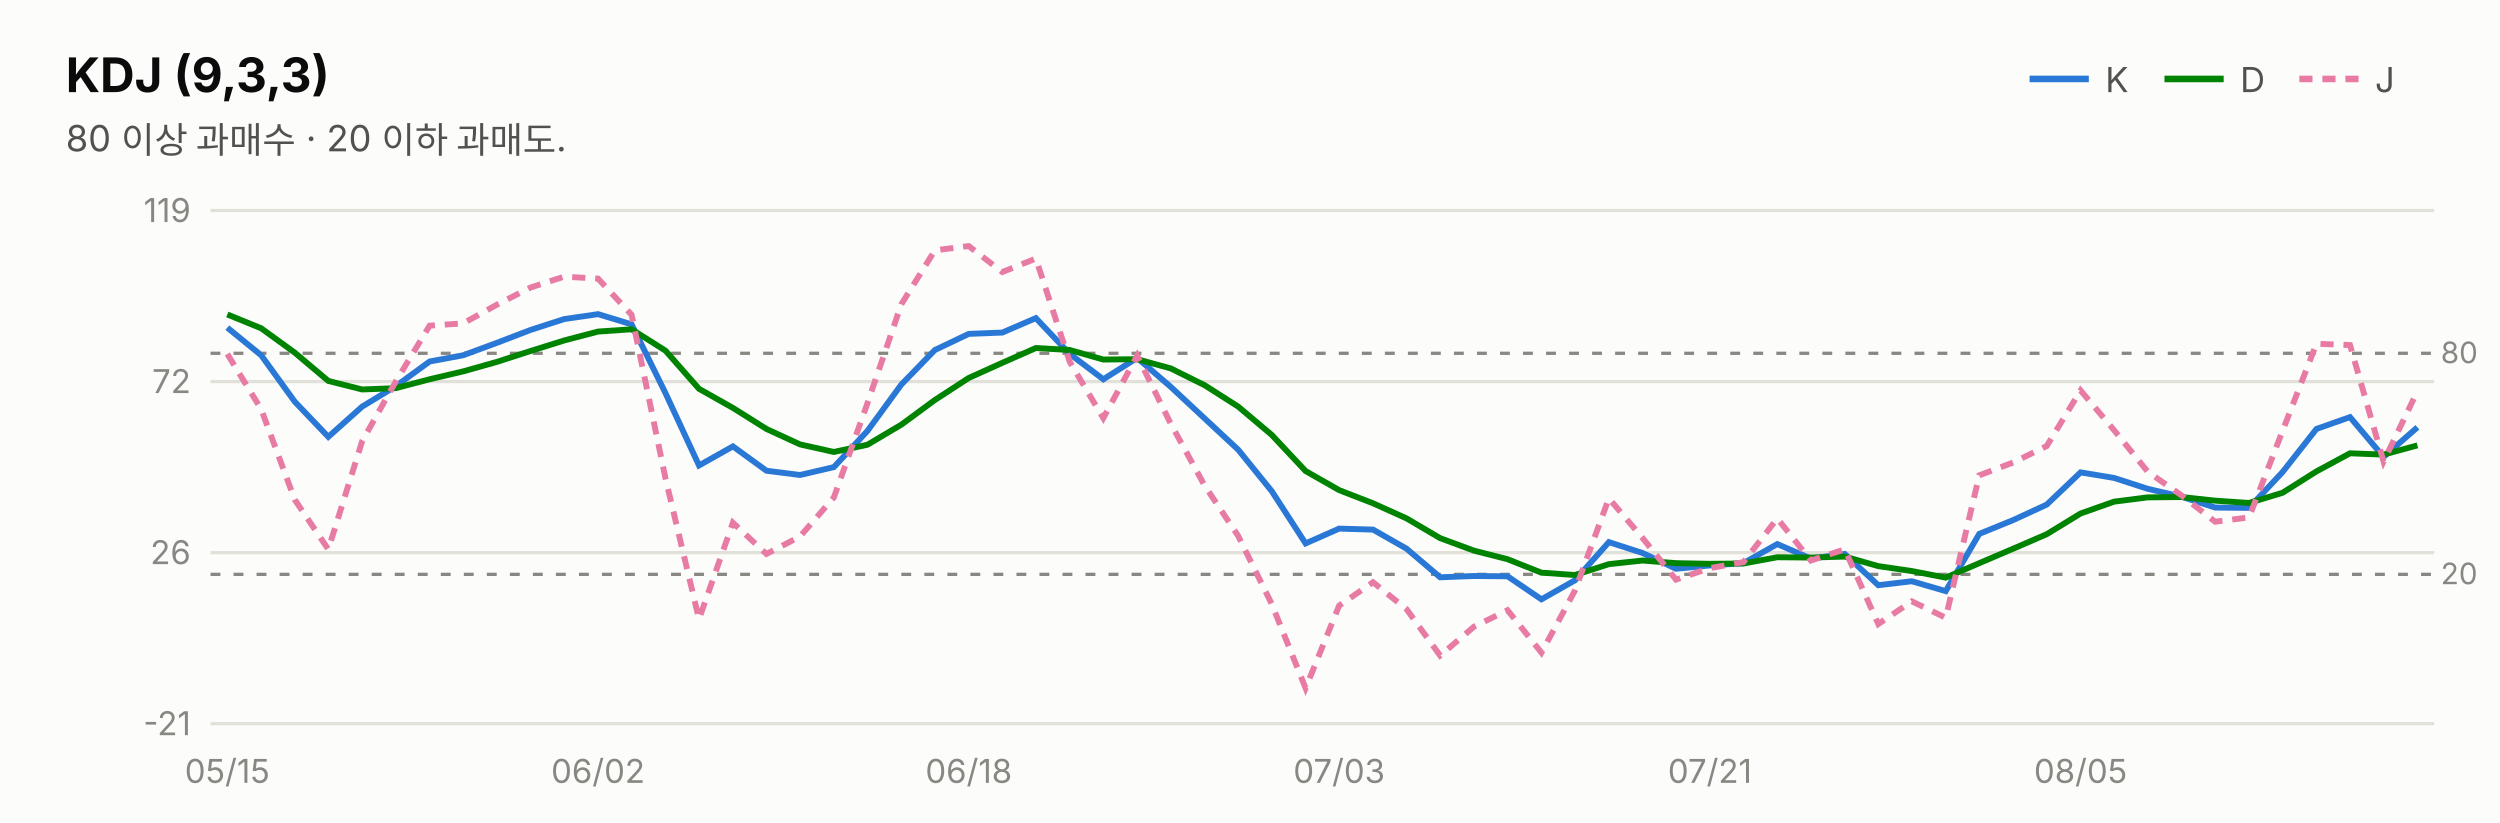
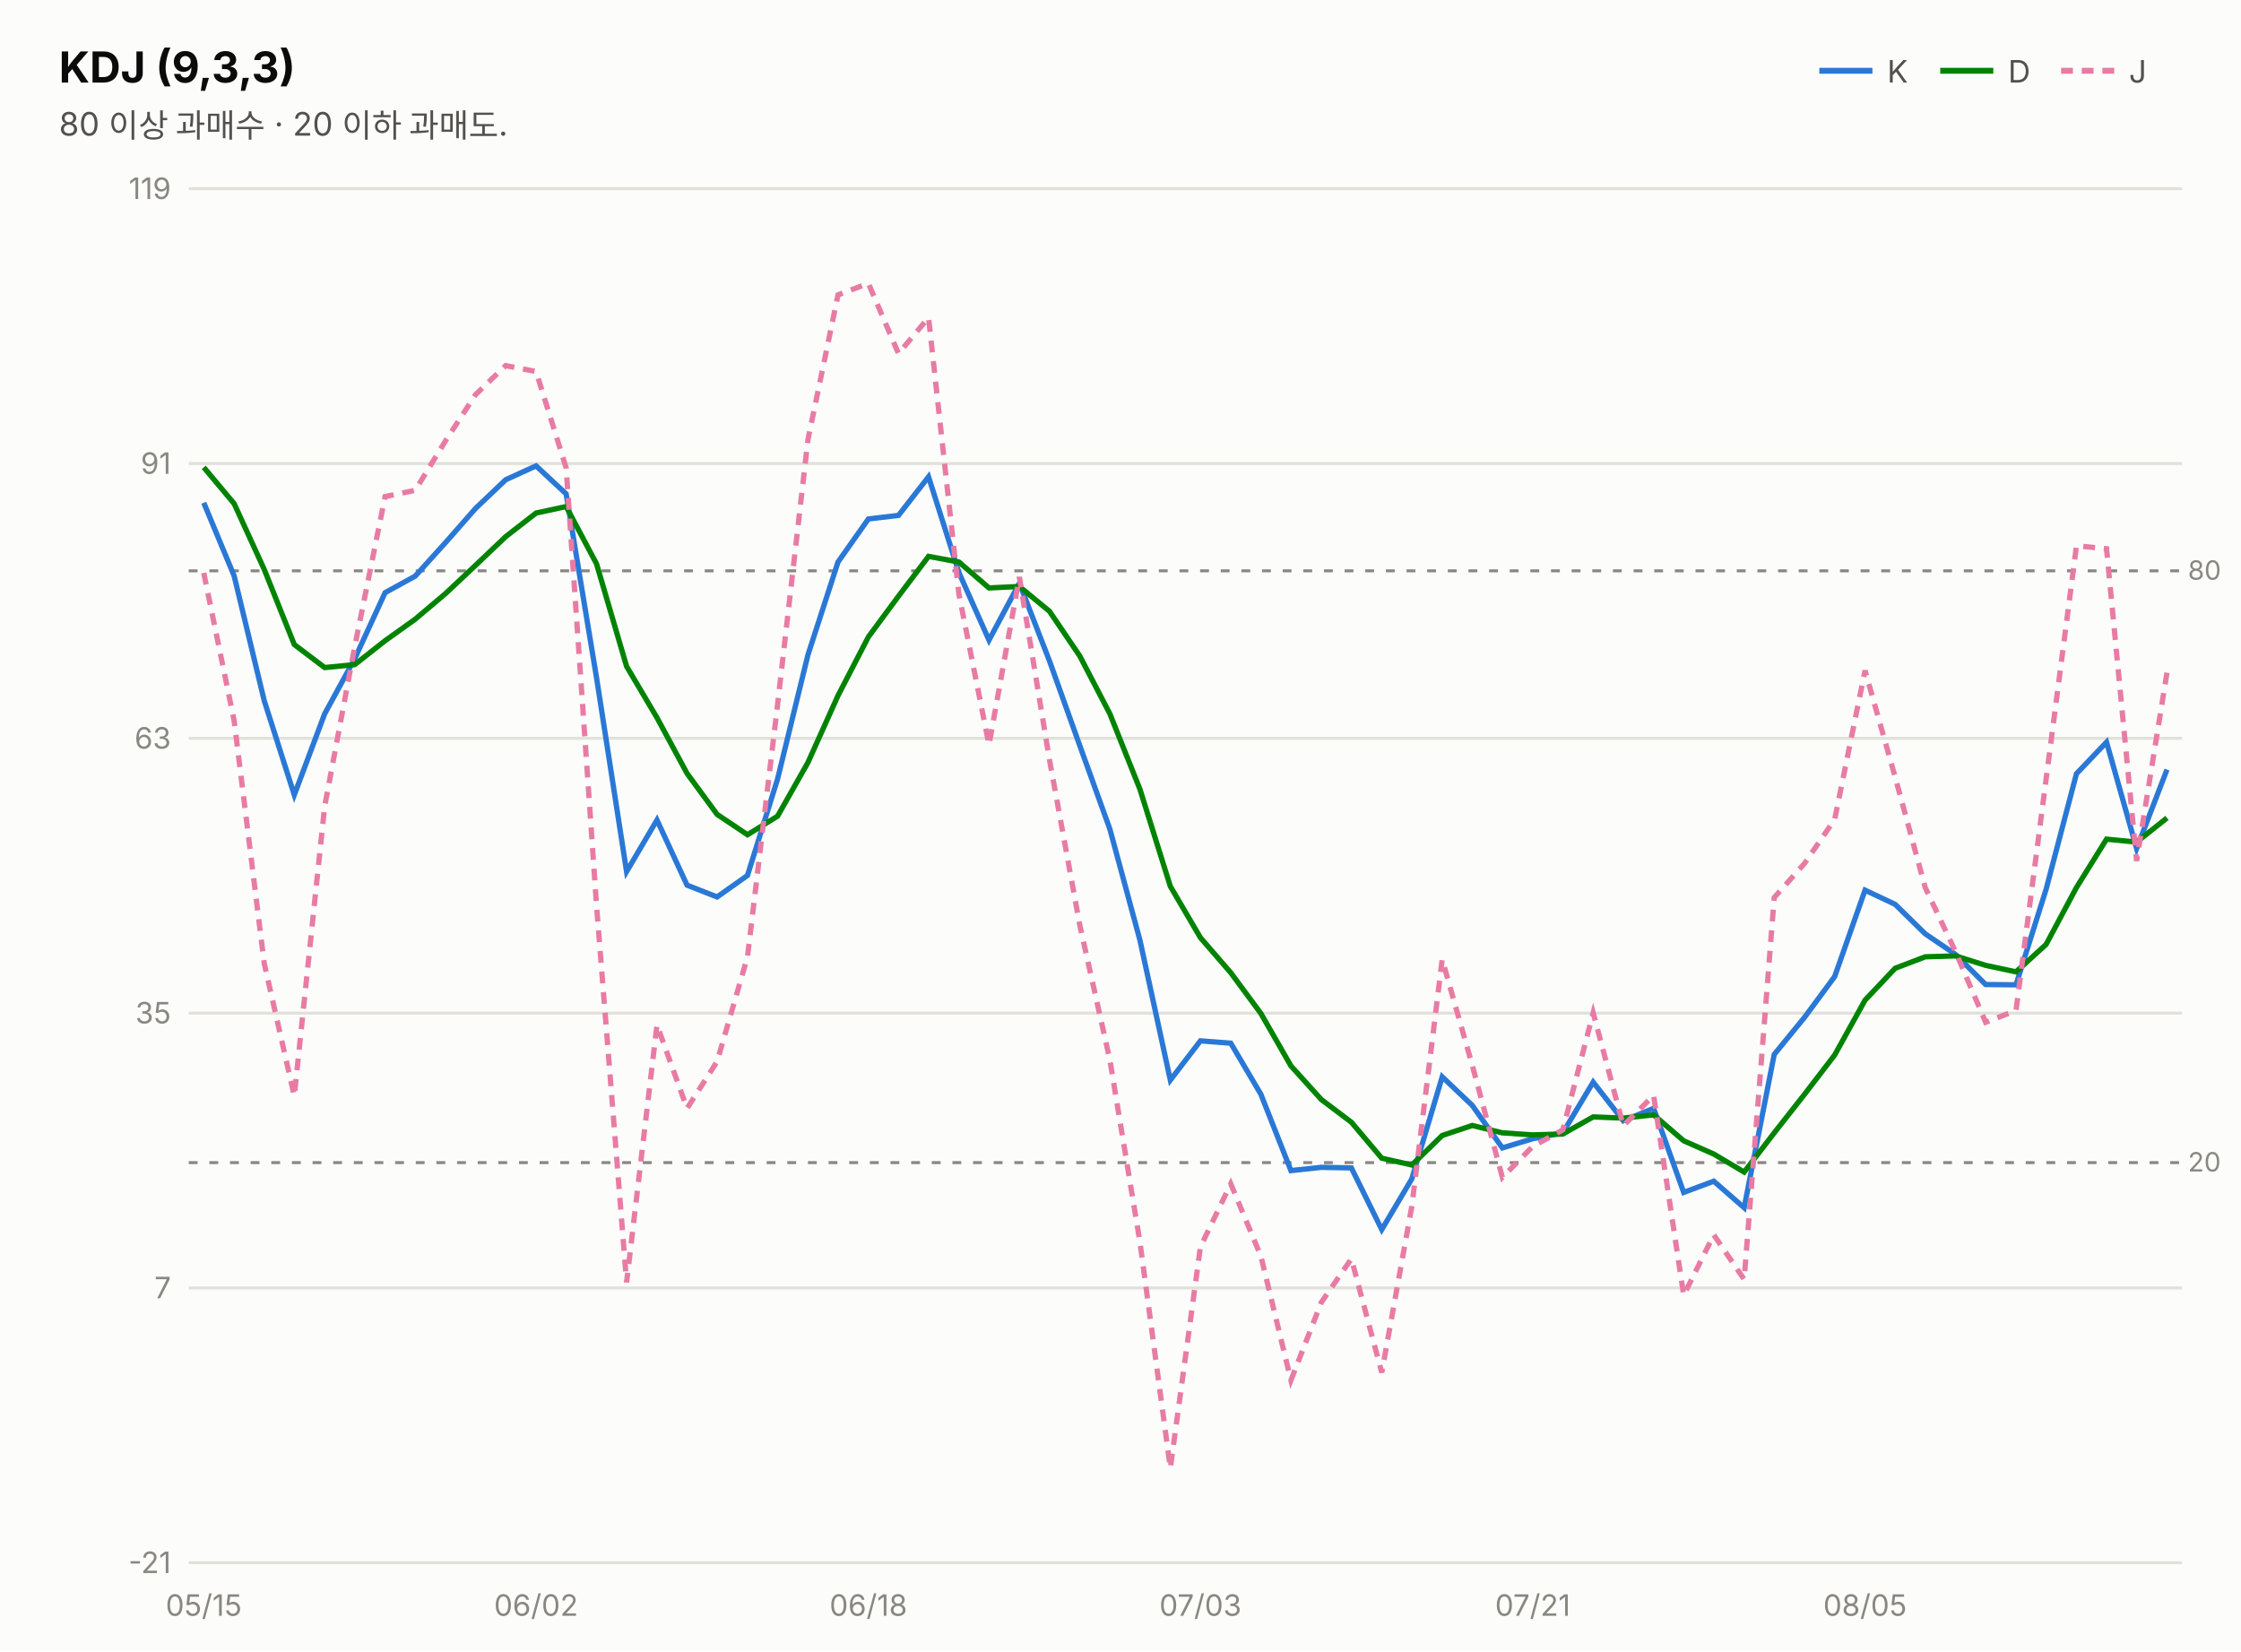
- <svg xmlns="http://www.w3.org/2000/svg" width="760" height="250" viewBox="0 0 760 250" font-family="system-ui,-apple-system,&quot;Segoe UI&quot;,&quot;Malgun Gothic&quot;,&quot;Apple SD Gothic Neo&quot;,sans-serif">
-   <rect width="760" height="250" fill="#fcfcfb" />
+ <svg xmlns="http://www.w3.org/2000/svg" width="760" height="560" viewBox="0 0 760 560" font-family="system-ui,-apple-system,&quot;Segoe UI&quot;,&quot;Malgun Gothic&quot;,&quot;Apple SD Gothic Neo&quot;,sans-serif">
+   <rect width="760" height="560" fill="#fcfcfb" />
  <text x="20" y="28" font-size="14.5" font-weight="700" fill="#0b0b0b">KDJ (9,3,3)</text>
  <text x="20" y="46" font-size="11" fill="#52514e">80 이상 과매수 · 20 이하 과매도.</text>
  <line x1="617" y1="24" x2="635" y2="24" stroke="#2a78d6" stroke-width="2" />
  <text x="640" y="28" font-size="10.5" fill="#52514e">K</text>
  <line x1="658" y1="24" x2="676" y2="24" stroke="#008300" stroke-width="2" />
  <text x="681" y="28" font-size="10.5" fill="#52514e">D</text>
  <line x1="699" y1="24" x2="717" y2="24" stroke="#e87ba4" stroke-width="2" stroke-dasharray="4 3" />
  <text x="722" y="28" font-size="10.5" fill="#52514e">J</text>
-   <line x1="64" y1="220.0" x2="740" y2="220.0" stroke="#e1e0d9" stroke-width="1" />
-   <text x="58" y="223.5" font-size="10" fill="#898781" text-anchor="end" style="font-variant-numeric:tabular-nums">-21</text>
-   <line x1="64" y1="168.0" x2="740" y2="168.0" stroke="#e1e0d9" stroke-width="1" />
-   <text x="58" y="171.5" font-size="10" fill="#898781" text-anchor="end" style="font-variant-numeric:tabular-nums">26</text>
-   <line x1="64" y1="116.0" x2="740" y2="116.0" stroke="#e1e0d9" stroke-width="1" />
-   <text x="58" y="119.5" font-size="10" fill="#898781" text-anchor="end" style="font-variant-numeric:tabular-nums">72</text>
+   <line x1="64" y1="530.0" x2="740" y2="530.0" stroke="#e1e0d9" stroke-width="1" />
+   <text x="58" y="533.5" font-size="10" fill="#898781" text-anchor="end" style="font-variant-numeric:tabular-nums">-21</text>
+   <line x1="64" y1="436.8" x2="740" y2="436.8" stroke="#e1e0d9" stroke-width="1" />
+   <text x="58" y="440.3" font-size="10" fill="#898781" text-anchor="end" style="font-variant-numeric:tabular-nums">7</text>
+   <line x1="64" y1="343.6" x2="740" y2="343.6" stroke="#e1e0d9" stroke-width="1" />
+   <text x="58" y="347.1" font-size="10" fill="#898781" text-anchor="end" style="font-variant-numeric:tabular-nums">35</text>
+   <line x1="64" y1="250.4" x2="740" y2="250.4" stroke="#e1e0d9" stroke-width="1" />
+   <text x="58" y="253.9" font-size="10" fill="#898781" text-anchor="end" style="font-variant-numeric:tabular-nums">63</text>
+   <line x1="64" y1="157.2" x2="740" y2="157.2" stroke="#e1e0d9" stroke-width="1" />
+   <text x="58" y="160.7" font-size="10" fill="#898781" text-anchor="end" style="font-variant-numeric:tabular-nums">91</text>
  <line x1="64" y1="64.0" x2="740" y2="64.0" stroke="#e1e0d9" stroke-width="1" />
  <text x="58" y="67.5" font-size="10" fill="#898781" text-anchor="end" style="font-variant-numeric:tabular-nums">119</text>
-   <line x1="64" y1="107.4" x2="740" y2="107.4" stroke="#898781" stroke-width="1" stroke-dasharray="3 4" />
-   <text x="742" y="110.4" font-size="9" fill="#898781">80</text>
-   <line x1="64" y1="174.6" x2="740" y2="174.6" stroke="#898781" stroke-width="1" stroke-dasharray="3 4" />
-   <text x="742" y="177.6" font-size="9" fill="#898781">20</text>
-   <path d="M69.1,99.6 L79.4,108.0 L89.6,122.1 L99.8,132.8 L110.1,123.6 L120.3,117.4 L130.6,109.9 L140.8,108.0 L151.1,104.2 L161.3,100.3 L171.5,97.0 L181.8,95.5 L192.0,98.6 L202.3,119.5 L212.5,141.5 L222.8,135.7 L233.0,143.1 L243.2,144.4 L253.5,142.0 L263.7,131.0 L274.0,116.9 L284.2,106.4 L294.5,101.5 L304.7,101.1 L314.9,96.7 L325.2,107.6 L335.4,115.3 L345.7,108.8 L355.9,117.6 L366.2,127.2 L376.4,136.7 L386.6,149.3 L396.9,165.2 L407.1,160.7 L417.4,161.0 L427.6,166.8 L437.8,175.5 L448.1,175.1 L458.3,175.2 L468.6,182.2 L478.8,176.4 L489.1,164.8 L499.3,168.1 L509.5,172.9 L519.8,171.9 L530.0,171.2 L540.3,165.4 L550.5,169.8 L560.8,168.4 L571.0,177.9 L581.2,176.7 L591.5,179.7 L601.7,162.3 L612.0,158.1 L622.2,153.4 L632.5,143.6 L642.7,145.3 L652.9,148.6 L663.2,151.0 L673.4,154.3 L683.7,154.4 L693.9,143.5 L704.2,130.4 L714.4,126.8 L724.6,138.9 L734.9,129.9" fill="none" stroke="#2a78d6" stroke-width="1.8" />
-   <path d="M69.1,95.6 L79.4,99.8 L89.6,107.2 L99.8,115.8 L110.1,118.4 L120.3,118.0 L130.6,115.3 L140.8,112.9 L151.1,110.0 L161.3,106.7 L171.5,103.5 L181.8,100.8 L192.0,100.1 L202.3,106.6 L212.5,118.2 L222.8,124.0 L233.0,130.4 L243.2,135.1 L253.5,137.4 L263.7,135.2 L274.0,129.1 L284.2,121.6 L294.5,114.9 L304.7,110.3 L314.9,105.8 L325.2,106.4 L335.4,109.3 L345.7,109.2 L355.9,112.0 L366.2,117.1 L376.4,123.6 L386.6,132.2 L396.9,143.2 L407.1,149.0 L417.4,153.0 L427.6,157.6 L437.8,163.6 L448.1,167.4 L458.3,170.0 L468.6,174.1 L478.8,174.8 L489.1,171.5 L499.3,170.4 L509.5,171.2 L519.8,171.4 L530.0,171.3 L540.3,169.4 L550.5,169.5 L560.8,169.2 L571.0,172.1 L581.2,173.6 L591.5,175.6 L601.7,171.2 L612.0,166.8 L622.2,162.4 L632.5,156.1 L642.7,152.5 L652.9,151.2 L663.2,151.1 L673.4,152.2 L683.7,152.9 L693.9,149.8 L704.2,143.3 L714.4,137.8 L724.6,138.2 L734.9,135.4" fill="none" stroke="#008300" stroke-width="1.8" />
-   <path d="M69.1,107.6 L79.4,124.4 L89.6,151.9 L99.8,167.0 L110.1,134.1 L120.3,116.0 L130.6,99.0 L140.8,98.3 L151.1,92.6 L161.3,87.4 L171.5,84.1 L181.8,84.7 L192.0,95.7 L202.3,145.4 L212.5,188.2 L222.8,158.9 L233.0,168.4 L243.2,163.1 L253.5,151.2 L263.7,122.6 L274.0,92.5 L284.2,76.1 L294.5,74.8 L304.7,82.7 L314.9,78.6 L325.2,110.0 L335.4,127.1 L345.7,108.1 L355.9,128.8 L366.2,147.6 L376.4,162.9 L386.6,183.6 L396.9,209.2 L407.1,184.1 L417.4,177.0 L427.6,185.2 L437.8,199.3 L448.1,190.5 L458.3,185.5 L468.6,198.4 L478.8,179.5 L489.1,151.5 L499.3,163.5 L509.5,176.2 L519.8,172.7 L530.0,170.9 L540.3,157.6 L550.5,170.4 L560.8,167.0 L571.0,189.7 L581.2,182.8 L591.5,187.8 L601.7,144.5 L612.0,140.6 L622.2,135.6 L632.5,118.7 L642.7,130.8 L652.9,143.4 L663.2,150.6 L673.4,158.6 L683.7,157.3 L693.9,131.0 L704.2,104.5 L714.4,104.9 L724.6,140.3 L734.9,118.9" fill="none" stroke="#e87ba4" stroke-width="1.8" stroke-dasharray="4 3" />
-   <text x="69.1" y="238" font-size="10" fill="#898781" text-anchor="middle">05/15</text>
-   <text x="181.8" y="238" font-size="10" fill="#898781" text-anchor="middle">06/02</text>
-   <text x="294.5" y="238" font-size="10" fill="#898781" text-anchor="middle">06/18</text>
-   <text x="407.1" y="238" font-size="10" fill="#898781" text-anchor="middle">07/03</text>
-   <text x="519.8" y="238" font-size="10" fill="#898781" text-anchor="middle">07/21</text>
-   <text x="632.5" y="238" font-size="10" fill="#898781" text-anchor="middle">08/05</text>
+   <line x1="64" y1="193.6" x2="740" y2="193.6" stroke="#898781" stroke-width="1" stroke-dasharray="3 4" />
+   <text x="742" y="196.6" font-size="9" fill="#898781">80</text>
+   <line x1="64" y1="394.3" x2="740" y2="394.3" stroke="#898781" stroke-width="1" stroke-dasharray="3 4" />
+   <text x="742" y="397.3" font-size="9" fill="#898781">20</text>
+   <path d="M69.1,170.5 L79.4,195.3 L89.6,237.6 L99.8,269.6 L110.1,242.1 L120.3,223.4 L130.6,201.0 L140.8,195.4 L151.1,184.0 L161.3,172.4 L171.5,162.7 L181.8,158.0 L192.0,167.5 L202.3,229.8 L212.5,295.6 L222.8,278.1 L233.0,300.2 L243.2,304.2 L253.5,296.9 L263.7,264.2 L274.0,222.1 L284.2,190.6 L294.5,176.0 L304.7,174.8 L314.9,161.7 L325.2,194.2 L335.4,217.1 L345.7,197.8 L355.9,224.1 L366.2,252.9 L376.4,281.2 L386.6,318.9 L396.9,366.3 L407.1,353.0 L417.4,353.8 L427.6,371.1 L437.8,397.0 L448.1,395.9 L458.3,396.1 L468.6,417.0 L478.8,399.8 L489.1,365.2 L499.3,374.9 L509.5,389.3 L519.8,386.2 L530.0,384.2 L540.3,367.0 L550.5,380.1 L560.8,375.9 L571.0,404.4 L581.2,400.6 L591.5,409.6 L601.7,357.6 L612.0,345.0 L622.2,331.2 L632.5,301.9 L642.7,306.7 L652.9,316.7 L663.2,323.7 L673.4,333.9 L683.7,334.0 L693.9,301.6 L704.2,262.4 L714.4,251.7 L724.6,287.8 L734.9,261.0" fill="none" stroke="#2a78d6" stroke-width="1.8" />
+   <path d="M69.1,158.5 L79.4,170.8 L89.6,193.1 L99.8,218.6 L110.1,226.4 L120.3,225.4 L130.6,217.3 L140.8,210.0 L151.1,201.3 L161.3,191.7 L171.5,182.0 L181.8,174.0 L192.0,171.8 L202.3,191.2 L212.5,226.0 L222.8,243.4 L233.0,262.3 L243.2,276.2 L253.5,283.1 L263.7,276.8 L274.0,258.6 L284.2,235.9 L294.5,216.0 L304.7,202.2 L314.9,188.7 L325.2,190.6 L335.4,199.4 L345.7,198.9 L355.9,207.3 L366.2,222.5 L376.4,242.1 L386.6,267.7 L396.9,300.6 L407.1,318.0 L417.4,329.9 L427.6,343.7 L437.8,361.5 L448.1,372.9 L458.3,380.6 L468.6,392.8 L478.8,395.1 L489.1,385.1 L499.3,381.7 L509.5,384.2 L519.8,384.9 L530.0,384.6 L540.3,378.8 L550.5,379.2 L560.8,378.1 L571.0,386.9 L581.2,391.4 L591.5,397.5 L601.7,384.2 L612.0,371.1 L622.2,357.8 L632.5,339.2 L642.7,328.4 L652.9,324.5 L663.2,324.2 L673.4,327.4 L683.7,329.6 L693.9,320.3 L704.2,301.0 L714.4,284.6 L724.6,285.6 L734.9,277.4" fill="none" stroke="#008300" stroke-width="1.8" />
+   <path d="M69.1,194.3 L79.4,244.4 L89.6,326.7 L99.8,371.7 L110.1,273.5 L120.3,219.3 L130.6,168.4 L140.8,166.3 L151.1,149.5 L161.3,133.8 L171.5,124.0 L181.8,126.0 L192.0,158.7 L202.3,307.1 L212.5,434.9 L222.8,347.6 L233.0,375.9 L243.2,360.0 L253.5,324.5 L263.7,239.0 L274.0,149.1 L284.2,100.0 L294.5,96.1 L304.7,119.9 L314.9,107.7 L325.2,201.5 L335.4,252.6 L345.7,195.7 L355.9,257.6 L366.2,313.8 L376.4,359.5 L386.6,421.3 L396.9,497.9 L407.1,422.9 L417.4,401.5 L427.6,426.0 L437.8,468.1 L448.1,441.7 L458.3,426.9 L468.6,465.5 L478.8,409.1 L489.1,325.4 L499.3,361.3 L509.5,399.3 L519.8,388.8 L530.0,383.2 L540.3,343.5 L550.5,381.8 L560.8,371.5 L571.0,439.3 L581.2,418.8 L591.5,433.9 L601.7,304.4 L612.0,292.8 L622.2,277.9 L632.5,227.4 L642.7,263.5 L652.9,301.0 L663.2,322.8 L673.4,346.7 L683.7,342.7 L693.9,264.3 L704.2,185.1 L714.4,186.1 L724.6,292.0 L734.9,228.1" fill="none" stroke="#e87ba4" stroke-width="1.8" stroke-dasharray="4 3" />
+   <text x="69.1" y="548" font-size="10" fill="#898781" text-anchor="middle">05/15</text>
+   <text x="181.8" y="548" font-size="10" fill="#898781" text-anchor="middle">06/02</text>
+   <text x="294.5" y="548" font-size="10" fill="#898781" text-anchor="middle">06/18</text>
+   <text x="407.1" y="548" font-size="10" fill="#898781" text-anchor="middle">07/03</text>
+   <text x="519.8" y="548" font-size="10" fill="#898781" text-anchor="middle">07/21</text>
+   <text x="632.5" y="548" font-size="10" fill="#898781" text-anchor="middle">08/05</text>
</svg>
